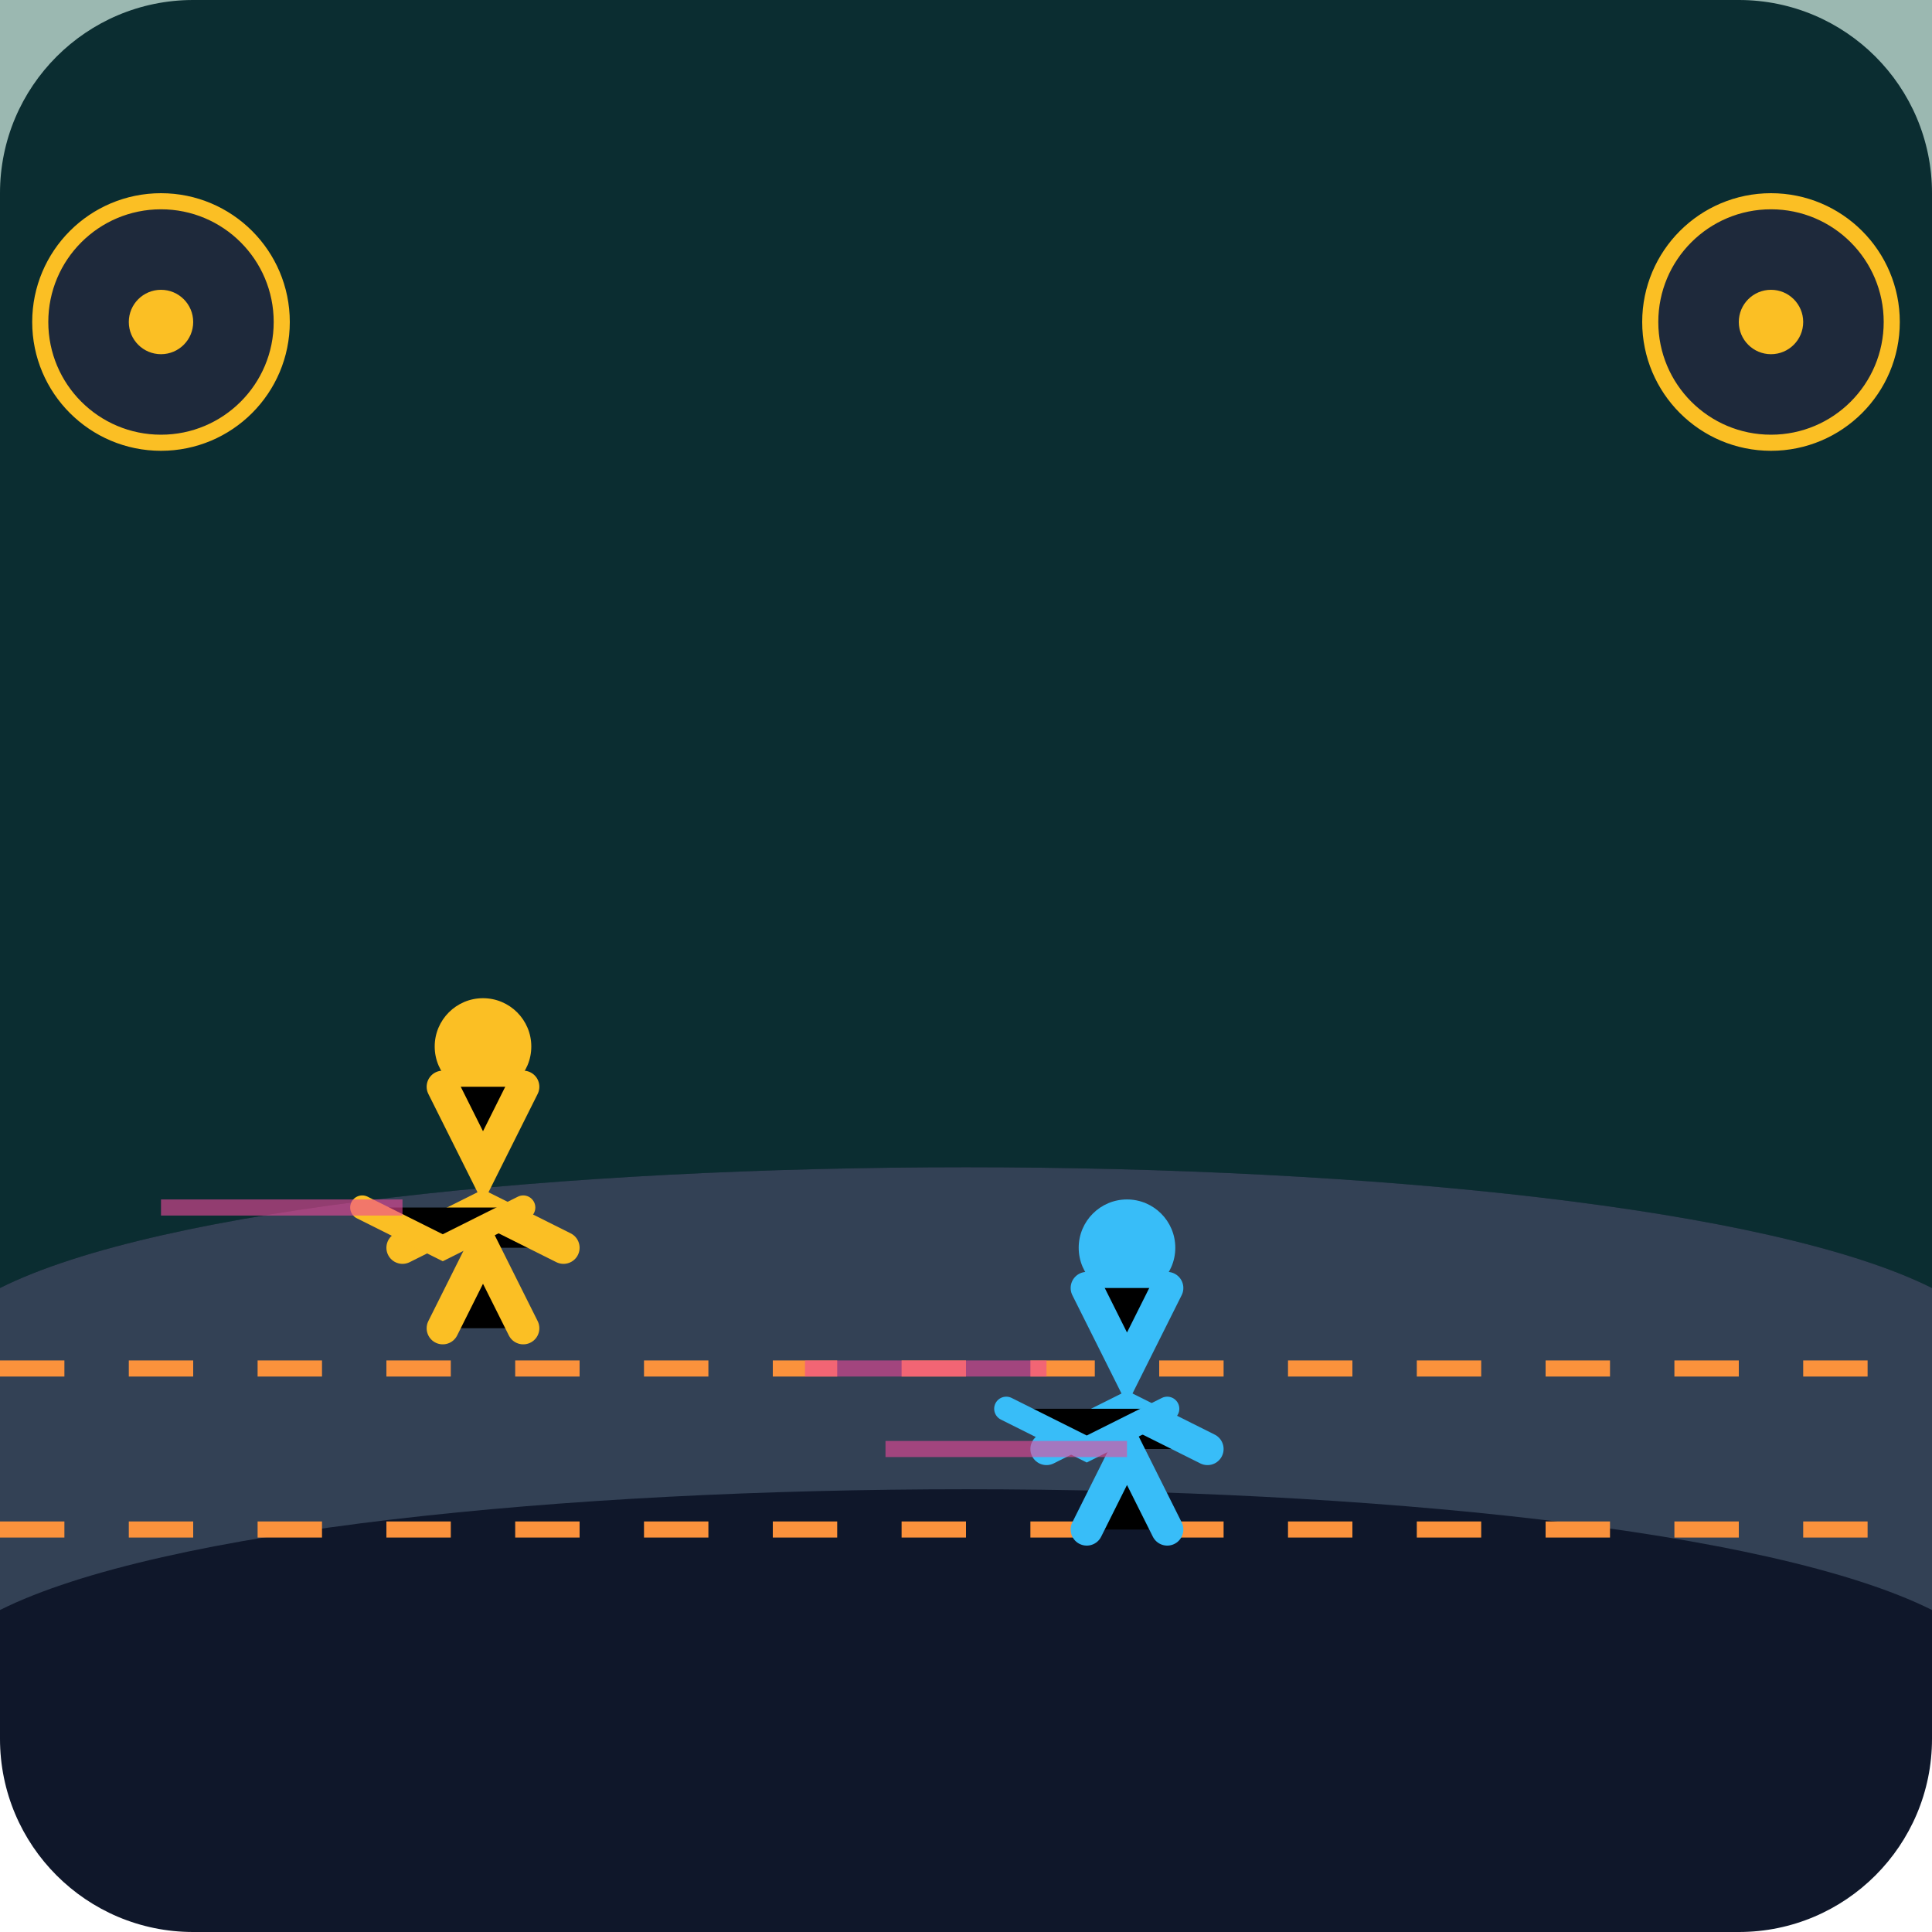
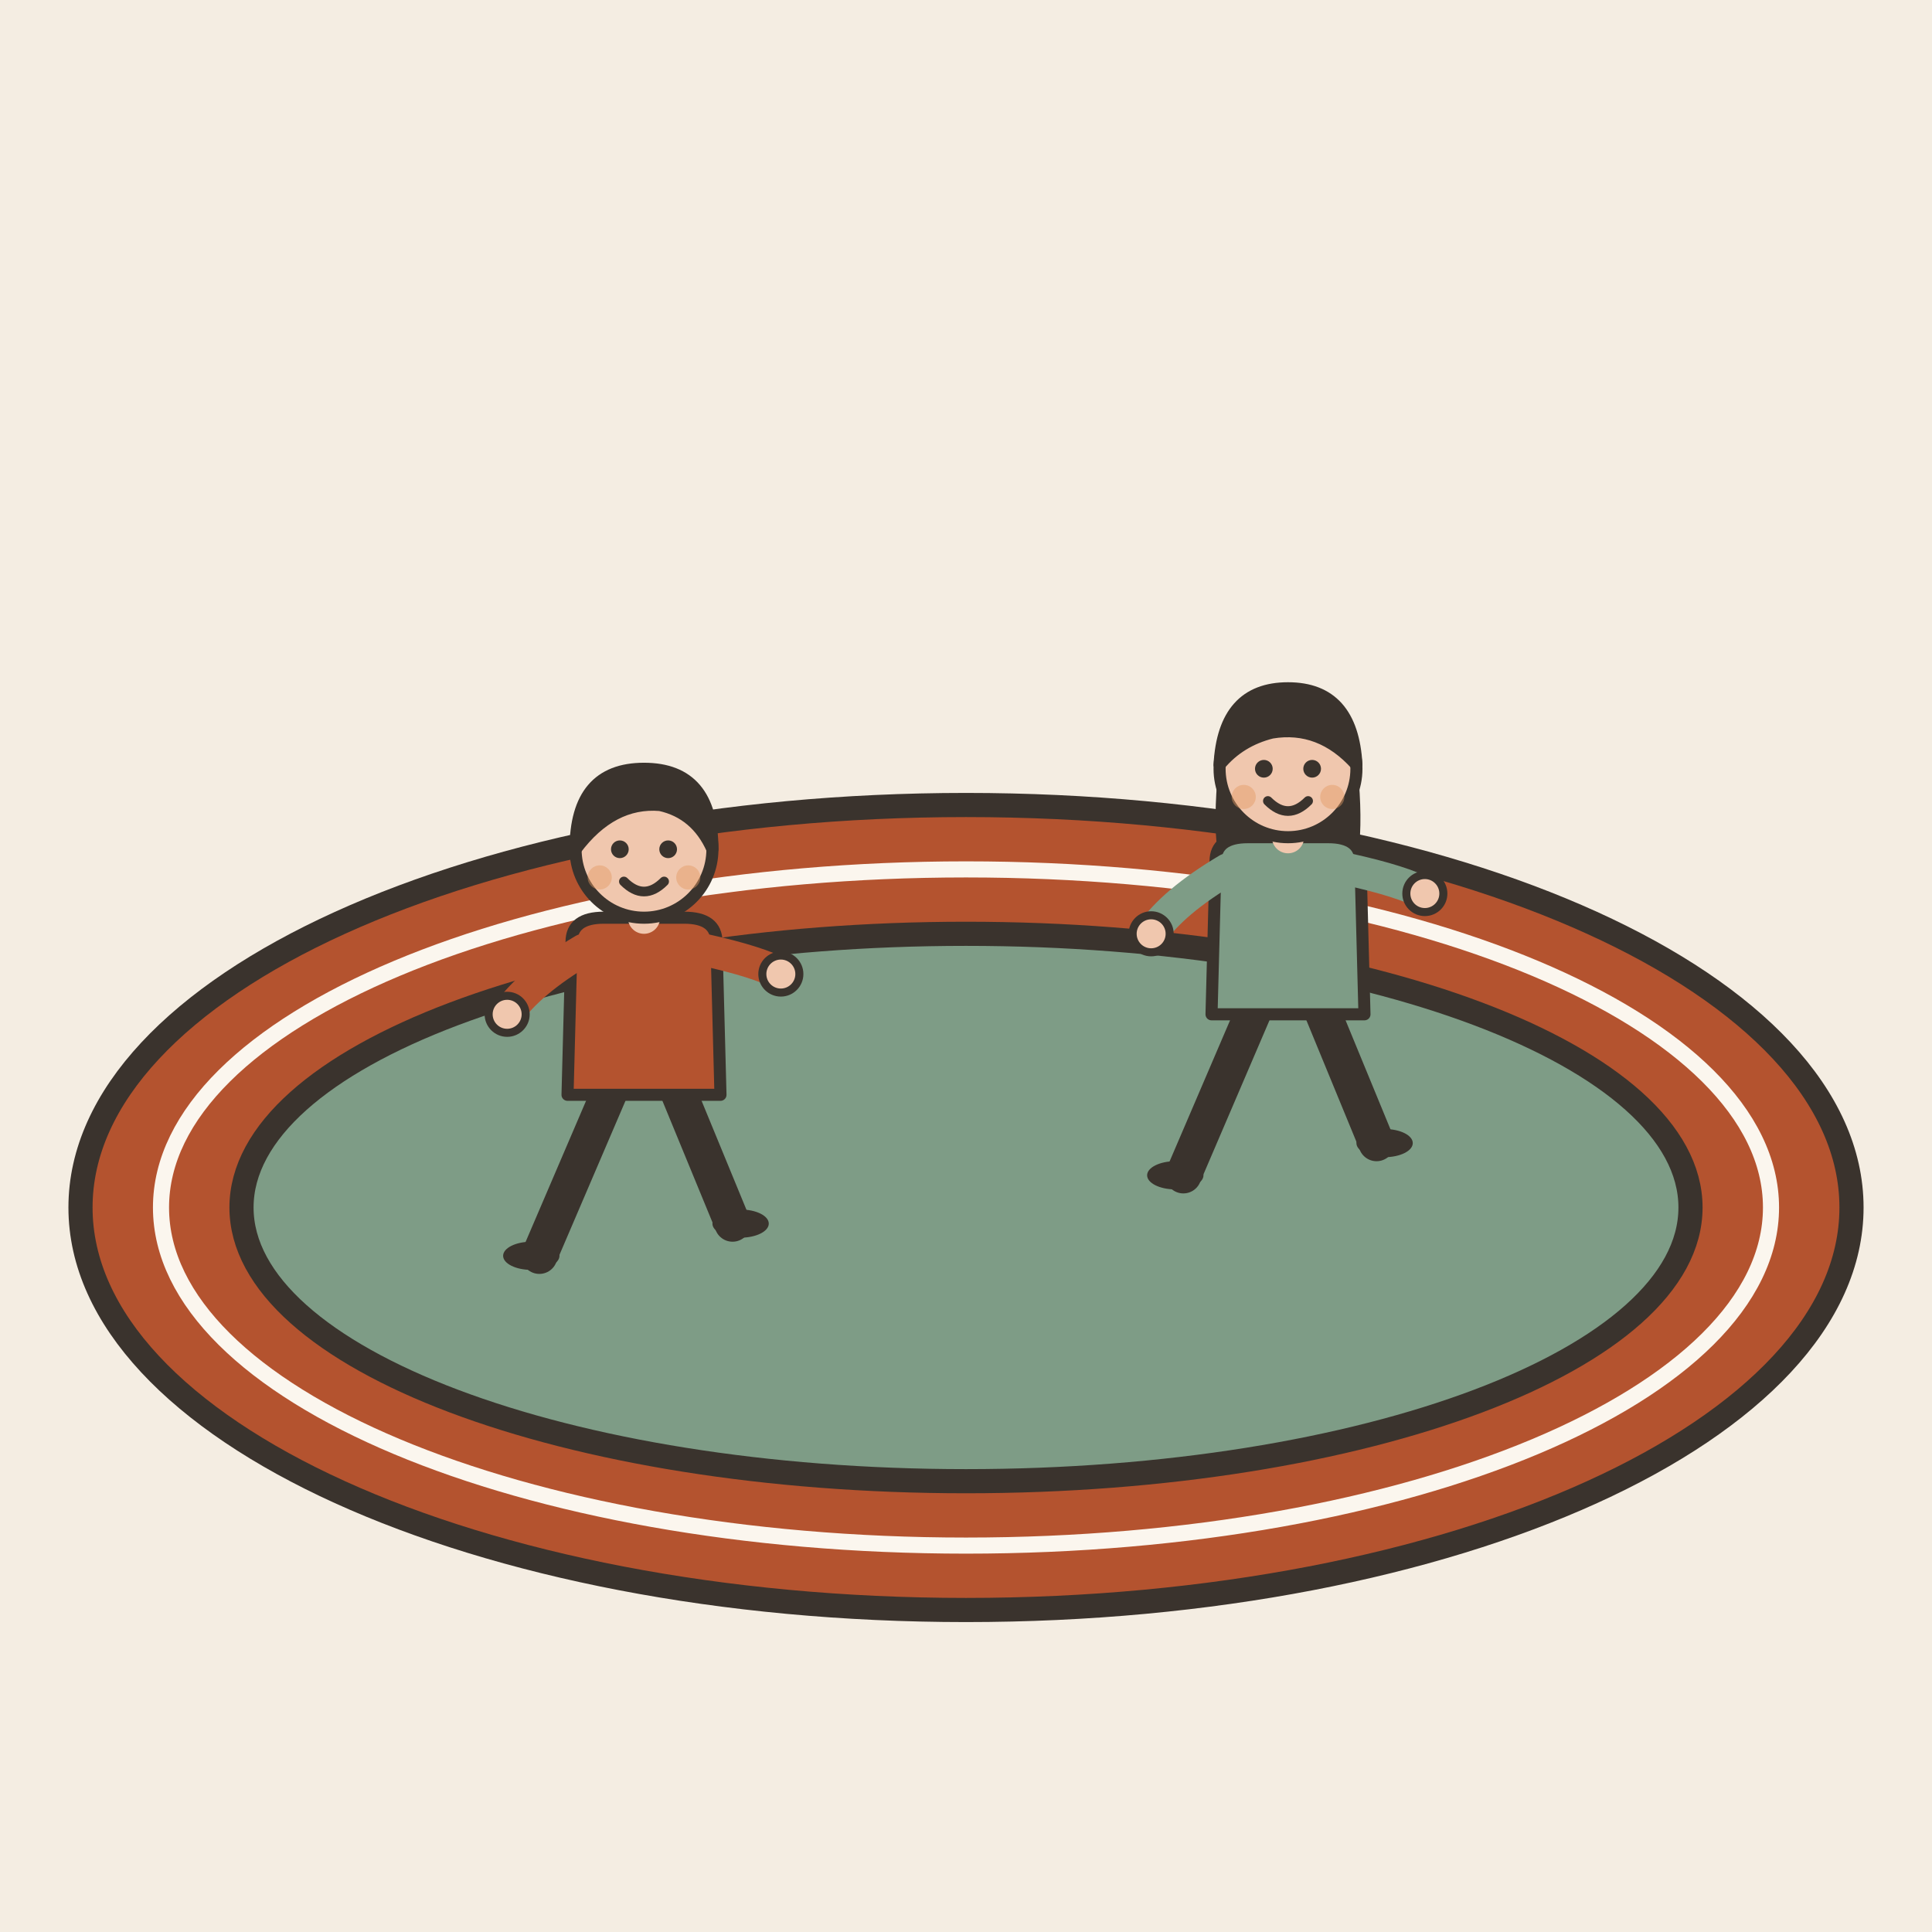
- <svg xmlns="http://www.w3.org/2000/svg" viewBox="0 0 240 240">
-   <defs>
-     <linearGradient id="bgGrad" x1="0" y1="0" x2="0" y2="240">
-       <stop offset="0%" stop-color="#0f172a" />
-       <stop offset="100%" stop-color="#1e293b" />
-     </linearGradient>
-   </defs>
-   <rect width="240" height="240" rx="24" fill="url(#bgGrad)" />
-   <path d="M0 160 C 40 140, 200 140, 240 160 L 240 200 C 200 180, 40 180, 0 200 Z" fill="#334155" />
-   <path d="M0 170 L 240 170" stroke="#fb923c" stroke-width="2" stroke-dasharray="8 8" />
-   <path d="M0 190 L 240 190" stroke="#fb923c" stroke-width="2" stroke-dasharray="8 8" />
-   <path d="M0 160 C 40 140, 200 140, 240 160 L 240 0 L 0 0 Z" fill="#064e3b" opacity="0.4" />
-   <g transform="translate(60, 150)">
-     <ellipse cx="0" cy="-20" rx="6" ry="6" fill="#fbbf24" />
-     <path d="M-5 -15 L 0 -5 L 5 -15" stroke="#fbbf24" stroke-width="4" stroke-linecap="round" />
-     <path d="M-10 5 L 0 0 L 10 5" stroke="#fbbf24" stroke-width="4" stroke-linecap="round" />
-     <path d="M-5 15 L 0 5 L 5 15" stroke="#fbbf24" stroke-width="4" stroke-linecap="round" />
-     <path d="M-15 0 L -5 5 L 5 0" stroke="#fbbf24" stroke-width="3" stroke-linecap="round" />
+ <svg xmlns="http://www.w3.org/2000/svg" viewBox="0 0 240 240" data-style="editorial">
+   <rect width="240" height="240" fill="#F4EDE2" />
+   <g transform="translate(120 150)">
+     <ellipse cx="0" cy="0" rx="110" ry="50" fill="#B4532F" stroke="#3A332D" stroke-width="3" stroke-linecap="round" stroke-linejoin="round" />
+     <ellipse cx="0" cy="0" rx="90" ry="34" fill="#7E9C86" stroke="#3A332D" stroke-width="3" stroke-linecap="round" stroke-linejoin="round" />
+     <ellipse cx="0" cy="0" rx="100" ry="42" fill="none" stroke-linecap="round" stroke-linejoin="round" stroke="#FBF6EE" stroke-width="2" />
  </g>
-   <g transform="translate(140, 175)">
-     <ellipse cx="0" cy="-20" rx="6" ry="6" fill="#38bdf8" />
-     <path d="M-5 -15 L 0 -5 L 5 -15" stroke="#38bdf8" stroke-width="4" stroke-linecap="round" />
-     <path d="M-10 5 L 0 0 L 10 5" stroke="#38bdf8" stroke-width="4" stroke-linecap="round" />
-     <path d="M-5 15 L 0 5 L 5 15" stroke="#38bdf8" stroke-width="4" stroke-linecap="round" />
-     <path d="M-15 0 L -5 5 L 5 0" stroke="#38bdf8" stroke-width="3" stroke-linecap="round" />
+   <g transform="translate(80 156) scale(0.5 0.5)">
+     <path d="M-8 -42L-26 0" stroke="#3A332D" stroke-width="9" stroke-linecap="round" fill="none" />
+     <path d="M8 -42L22 -8" stroke="#3A332D" stroke-width="9" stroke-linecap="round" fill="none" />
+     <ellipse cx="-28" cy="0" rx="7" ry="3.5" fill="#3A332D" />
+     <ellipse cx="24" cy="-8" rx="7" ry="3.5" fill="#3A332D" />
+     <path d="M-18 -78Q-18 -84 -10 -84L10 -84Q18 -84 18 -78L19 -40L-19 -40Z" fill="#B4532F" stroke="#3A332D" stroke-width="3" stroke-linecap="round" stroke-linejoin="round" />
+     <path d="M-15 -76Q-28.5 -68 -34 -60" fill="none" stroke="#B4532F" stroke-width="8" stroke-linecap="round" stroke-linejoin="round" />
+     <circle cx="-34" cy="-60" r="4.6" fill="#F0C7AE" stroke="#3A332D" stroke-linecap="round" stroke-linejoin="round" stroke-width="2" />
+     <path d="M15 -76Q28.5 -73 34 -70" fill="none" stroke="#B4532F" stroke-width="8" stroke-linecap="round" stroke-linejoin="round" />
+     <circle cx="34" cy="-70" r="4.6" fill="#F0C7AE" stroke="#3A332D" stroke-linecap="round" stroke-linejoin="round" stroke-width="2" />
+     <path d="M0 -84L0 -88" stroke="#F0C7AE" stroke-width="8" stroke-linecap="round" fill="none" />
+     <circle cx="0" cy="-101" r="17" fill="#F0C7AE" stroke="#3A332D" stroke-width="3" stroke-linecap="round" stroke-linejoin="round" />
+     <path d="M-17 -101Q-17 -121 0 -121Q17 -121 17 -101Q13 -110 4 -112Q-8 -113 -17 -101Z" fill="#3A332D" stroke="#3A332D" stroke-width="3" stroke-linecap="round" stroke-linejoin="round" />
+     <circle cx="-6" cy="-101" r="2.2" fill="#3A332D" />
+     <circle cx="6" cy="-101" r="2.2" fill="#3A332D" />
+     <path d="M-5 -93Q0 -88 5 -93" fill="none" stroke="#3A332D" stroke-width="2.4" stroke-linecap="round" stroke-linejoin="round" />
+     <circle cx="-11" cy="-94" r="3" fill="#E39A62" opacity="0.45" />
+     <circle cx="11" cy="-94" r="3" fill="#E39A62" opacity="0.45" />
  </g>
-   <path d="M20 150 L 50 150" stroke="#ec4899" stroke-width="2" opacity="0.6" />
-   <path d="M100 170 L 130 170" stroke="#ec4899" stroke-width="2" opacity="0.6" />
-   <path d="M110 180 L 140 180" stroke="#ec4899" stroke-width="2" opacity="0.6" />
-   <circle cx="20" cy="40" r="15" fill="#1e293b" stroke="#fbbf24" stroke-width="2" />
-   <circle cx="20" cy="40" r="4" fill="#fbbf24" />
-   <circle cx="220" cy="40" r="15" fill="#1e293b" stroke="#fbbf24" stroke-width="2" />
-   <circle cx="220" cy="40" r="4" fill="#fbbf24" />
+   <g transform="translate(160 146) scale(0.5 0.5)">
+     <path d="M-8 -42L-26 0" stroke="#3A332D" stroke-width="9" stroke-linecap="round" fill="none" />
+     <path d="M8 -42L22 -8" stroke="#3A332D" stroke-width="9" stroke-linecap="round" fill="none" />
+     <ellipse cx="-28" cy="0" rx="7" ry="3.5" fill="#3A332D" />
+     <ellipse cx="24" cy="-8" rx="7" ry="3.5" fill="#3A332D" />
+     <path d="M-17 -104Q-20 -78 -14 -70L-6 -78L6 -78L14 -70Q20 -78 17 -104Z" fill="#3A332D" />
+     <path d="M-18 -78Q-18 -84 -10 -84L10 -84Q18 -84 18 -78L19 -40L-19 -40Z" fill="#7E9C86" stroke="#3A332D" stroke-width="3" stroke-linecap="round" stroke-linejoin="round" />
+     <path d="M-15 -76Q-28.5 -68 -34 -60" fill="none" stroke="#7E9C86" stroke-width="8" stroke-linecap="round" stroke-linejoin="round" />
+     <circle cx="-34" cy="-60" r="4.6" fill="#F0C7AE" stroke="#3A332D" stroke-linecap="round" stroke-linejoin="round" stroke-width="2" />
+     <path d="M15 -76Q28.5 -73 34 -70" fill="none" stroke="#7E9C86" stroke-width="8" stroke-linecap="round" stroke-linejoin="round" />
+     <circle cx="34" cy="-70" r="4.6" fill="#F0C7AE" stroke="#3A332D" stroke-linecap="round" stroke-linejoin="round" stroke-width="2" />
+     <path d="M0 -84L0 -88" stroke="#F0C7AE" stroke-width="8" stroke-linecap="round" fill="none" />
+     <circle cx="0" cy="-101" r="17" fill="#F0C7AE" stroke="#3A332D" stroke-width="3" stroke-linecap="round" stroke-linejoin="round" />
+     <path d="M-17 -102Q-16 -121 0 -121Q16 -121 17 -102Q8 -112 -4 -110Q-12 -108 -17 -102Z" fill="#3A332D" stroke="#3A332D" stroke-width="3" stroke-linecap="round" stroke-linejoin="round" />
+     <circle cx="-6" cy="-101" r="2.2" fill="#3A332D" />
+     <circle cx="6" cy="-101" r="2.2" fill="#3A332D" />
+     <path d="M-5 -93Q0 -88 5 -93" fill="none" stroke="#3A332D" stroke-width="2.4" stroke-linecap="round" stroke-linejoin="round" />
+     <circle cx="-11" cy="-94" r="3" fill="#E39A62" opacity="0.45" />
+     <circle cx="11" cy="-94" r="3" fill="#E39A62" opacity="0.45" />
+   </g>
</svg>
